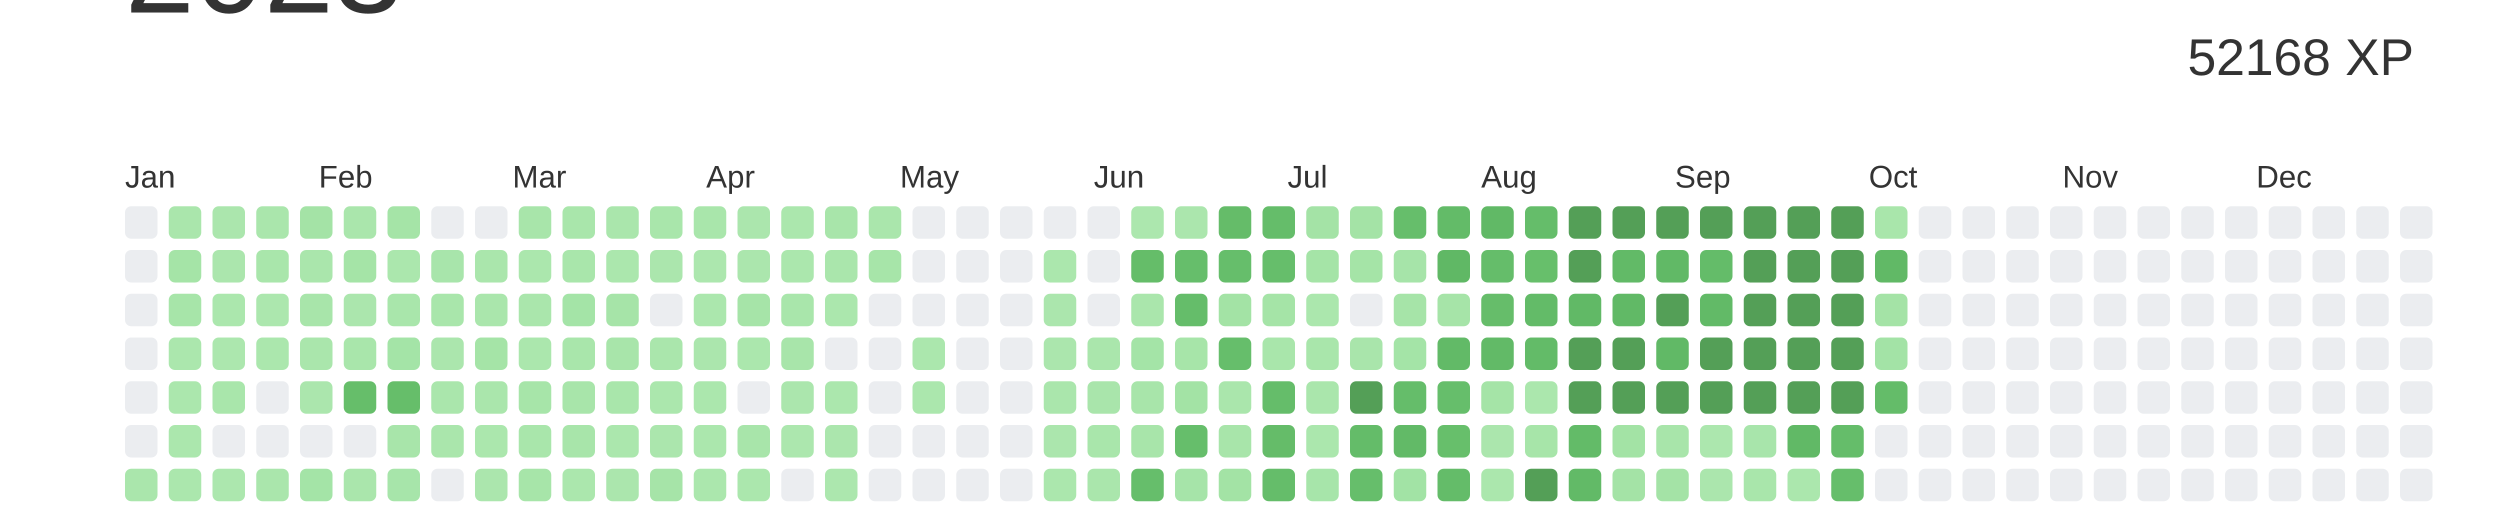
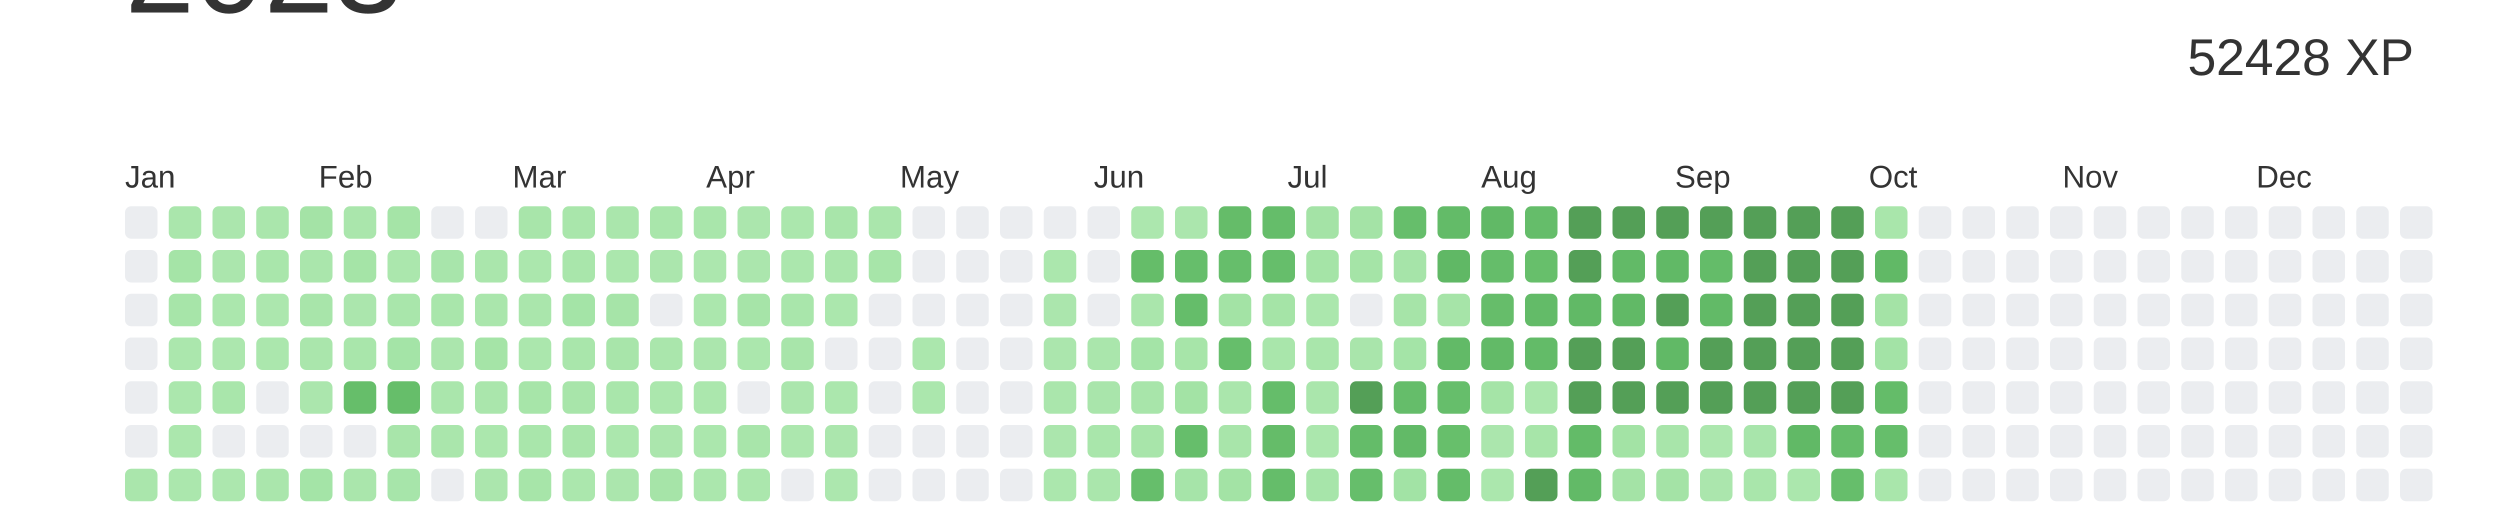
<svg xmlns="http://www.w3.org/2000/svg" baseProfile="full" height="42mm" version="1.1" viewBox="0,0,200,42" width="200mm">
  <defs />
  <rect fill="#ffffff" height="42" width="200" x="0" y="0" />
  <text alignment-baseline="hanging" fill="#333333" style="font-size:10.0px; font-family:Arial;" x="10" y="1">2023</text>
-   <text alignment-baseline="hanging" fill="#333333" style="font-size:4.125px; font-family:Arial;" x="175" y="6">52168 XP</text>
+   <text alignment-baseline="hanging" fill="#333333" style="font-size:4.125px; font-family:Arial;" x="175" y="6">52428 XP</text>
  <text fill="#333333" style="font-size:2.5px; font-family:Arial" x="10.0" y="15">Jan</text>
  <text fill="#333333" style="font-size:2.5px; font-family:Arial" x="25.5" y="15">Feb</text>
  <text fill="#333333" style="font-size:2.5px; font-family:Arial" x="41.0" y="15">Mar</text>
  <text fill="#333333" style="font-size:2.5px; font-family:Arial" x="56.5" y="15">Apr</text>
  <text fill="#333333" style="font-size:2.5px; font-family:Arial" x="72.0" y="15">May</text>
  <text fill="#333333" style="font-size:2.5px; font-family:Arial" x="87.5" y="15">Jun</text>
  <text fill="#333333" style="font-size:2.5px; font-family:Arial" x="103.0" y="15">Jul</text>
  <text fill="#333333" style="font-size:2.5px; font-family:Arial" x="118.5" y="15">Aug</text>
  <text fill="#333333" style="font-size:2.5px; font-family:Arial" x="134.0" y="15">Sep</text>
  <text fill="#333333" style="font-size:2.5px; font-family:Arial" x="149.5" y="15">Oct</text>
  <text fill="#333333" style="font-size:2.5px; font-family:Arial" x="165.0" y="15">Nov</text>
  <text fill="#333333" style="font-size:2.5px; font-family:Arial" x="180.5" y="15">Dec</text>
  <rect fill="#EBEDF0" height="2.6" rx="0.5" ry="0.5" width="2.6" x="10.0" y="16.5" />
  <rect fill="#EBEDF0" height="2.6" rx="0.5" ry="0.5" width="2.6" x="10.0" y="20.0" />
  <rect fill="#EBEDF0" height="2.6" rx="0.5" ry="0.5" width="2.6" x="10.0" y="23.5" />
  <rect fill="#EBEDF0" height="2.6" rx="0.5" ry="0.5" width="2.6" x="10.0" y="27.0" />
  <rect fill="#EBEDF0" height="2.6" rx="0.5" ry="0.5" width="2.6" x="10.0" y="30.5" />
  <rect fill="#EBEDF0" height="2.6" rx="0.5" ry="0.5" width="2.6" x="10.0" y="34.0" />
  <rect fill="#aae6ac" height="2.6" rx="0.5" ry="0.5" width="2.6" x="10.0" y="37.5" />
  <rect fill="#aae6ac" height="2.6" rx="0.5" ry="0.5" width="2.6" x="13.5" y="16.5" />
  <rect fill="#a5e4a7" height="2.6" rx="0.5" ry="0.5" width="2.6" x="13.5" y="20.0" />
  <rect fill="#a7e5a9" height="2.6" rx="0.5" ry="0.5" width="2.6" x="13.5" y="23.5" />
  <rect fill="#abe7ad" height="2.6" rx="0.5" ry="0.5" width="2.6" x="13.5" y="27.0" />
  <rect fill="#abe7ad" height="2.6" rx="0.5" ry="0.5" width="2.6" x="13.5" y="30.5" />
  <rect fill="#abe7ad" height="2.6" rx="0.5" ry="0.5" width="2.6" x="13.5" y="34.0" />
  <rect fill="#abe7ad" height="2.6" rx="0.5" ry="0.5" width="2.6" x="13.5" y="37.5" />
  <rect fill="#abe6ad" height="2.6" rx="0.5" ry="0.5" width="2.6" x="17.0" y="16.5" />
  <rect fill="#abe6ad" height="2.6" rx="0.5" ry="0.5" width="2.6" x="17.0" y="20.0" />
  <rect fill="#abe7ad" height="2.6" rx="0.5" ry="0.5" width="2.6" x="17.0" y="23.5" />
  <rect fill="#ace7ae" height="2.6" rx="0.5" ry="0.5" width="2.6" x="17.0" y="27.0" />
  <rect fill="#a9e6ab" height="2.6" rx="0.5" ry="0.5" width="2.6" x="17.0" y="30.5" />
  <rect fill="#EBEDF0" height="2.6" rx="0.5" ry="0.5" width="2.6" x="17.0" y="34.0" />
  <rect fill="#ace7ae" height="2.6" rx="0.5" ry="0.5" width="2.6" x="17.0" y="37.5" />
  <rect fill="#aae6ac" height="2.6" rx="0.5" ry="0.5" width="2.6" x="20.5" y="16.5" />
  <rect fill="#a9e6ab" height="2.6" rx="0.5" ry="0.5" width="2.6" x="20.5" y="20.0" />
  <rect fill="#ace7ae" height="2.6" rx="0.5" ry="0.5" width="2.6" x="20.5" y="23.5" />
  <rect fill="#abe7ad" height="2.6" rx="0.5" ry="0.5" width="2.6" x="20.5" y="27.0" />
  <rect fill="#EBEDF0" height="2.6" rx="0.5" ry="0.5" width="2.6" x="20.5" y="30.5" />
  <rect fill="#EBEDF0" height="2.6" rx="0.5" ry="0.5" width="2.6" x="20.5" y="34.0" />
  <rect fill="#aae6ac" height="2.6" rx="0.5" ry="0.5" width="2.6" x="20.5" y="37.5" />
  <rect fill="#a4e3a6" height="2.6" rx="0.5" ry="0.5" width="2.6" x="24.0" y="16.5" />
  <rect fill="#aae6ac" height="2.6" rx="0.5" ry="0.5" width="2.6" x="24.0" y="20.0" />
  <rect fill="#a8e5aa" height="2.6" rx="0.5" ry="0.5" width="2.6" x="24.0" y="23.5" />
  <rect fill="#aae6ac" height="2.6" rx="0.5" ry="0.5" width="2.6" x="24.0" y="27.0" />
  <rect fill="#abe6ad" height="2.6" rx="0.5" ry="0.5" width="2.6" x="24.0" y="30.5" />
  <rect fill="#EBEDF0" height="2.6" rx="0.5" ry="0.5" width="2.6" x="24.0" y="34.0" />
  <rect fill="#a4e4a7" height="2.6" rx="0.5" ry="0.5" width="2.6" x="24.0" y="37.5" />
  <rect fill="#aae6ac" height="2.6" rx="0.5" ry="0.5" width="2.6" x="27.5" y="16.5" />
  <rect fill="#a5e4a7" height="2.6" rx="0.5" ry="0.5" width="2.6" x="27.5" y="20.0" />
  <rect fill="#abe6ad" height="2.6" rx="0.5" ry="0.5" width="2.6" x="27.5" y="23.5" />
  <rect fill="#a9e6ab" height="2.6" rx="0.5" ry="0.5" width="2.6" x="27.5" y="27.0" />
  <rect fill="#66be6a" height="2.6" rx="0.5" ry="0.5" width="2.6" x="27.5" y="30.5" />
  <rect fill="#EBEDF0" height="2.6" rx="0.5" ry="0.5" width="2.6" x="27.5" y="34.0" />
  <rect fill="#aae6ac" height="2.6" rx="0.5" ry="0.5" width="2.6" x="27.5" y="37.5" />
  <rect fill="#a5e4a7" height="2.6" rx="0.5" ry="0.5" width="2.6" x="31.0" y="16.5" />
  <rect fill="#abe7ad" height="2.6" rx="0.5" ry="0.5" width="2.6" x="31.0" y="20.0" />
  <rect fill="#a9e6ab" height="2.6" rx="0.5" ry="0.5" width="2.6" x="31.0" y="23.5" />
  <rect fill="#a4e4a7" height="2.6" rx="0.5" ry="0.5" width="2.6" x="31.0" y="27.0" />
  <rect fill="#66be6a" height="2.6" rx="0.5" ry="0.5" width="2.6" x="31.0" y="30.5" />
  <rect fill="#a8e5aa" height="2.6" rx="0.5" ry="0.5" width="2.6" x="31.0" y="34.0" />
  <rect fill="#a7e5aa" height="2.6" rx="0.5" ry="0.5" width="2.6" x="31.0" y="37.5" />
  <rect fill="#EBEDF0" height="2.6" rx="0.5" ry="0.5" width="2.6" x="34.5" y="16.5" />
  <rect fill="#a8e5ab" height="2.6" rx="0.5" ry="0.5" width="2.6" x="34.5" y="20.0" />
  <rect fill="#a9e6ab" height="2.6" rx="0.5" ry="0.5" width="2.6" x="34.5" y="23.5" />
  <rect fill="#abe6ad" height="2.6" rx="0.5" ry="0.5" width="2.6" x="34.5" y="27.0" />
  <rect fill="#aae6ac" height="2.6" rx="0.5" ry="0.5" width="2.6" x="34.5" y="30.5" />
  <rect fill="#aae6ac" height="2.6" rx="0.5" ry="0.5" width="2.6" x="34.5" y="34.0" />
  <rect fill="#EBEDF0" height="2.6" rx="0.5" ry="0.5" width="2.6" x="34.5" y="37.5" />
  <rect fill="#EBEDF0" height="2.6" rx="0.5" ry="0.5" width="2.6" x="38.0" y="16.5" />
  <rect fill="#aae6ac" height="2.6" rx="0.5" ry="0.5" width="2.6" x="38.0" y="20.0" />
  <rect fill="#aae6ac" height="2.6" rx="0.5" ry="0.5" width="2.6" x="38.0" y="23.5" />
  <rect fill="#a5e4a7" height="2.6" rx="0.5" ry="0.5" width="2.6" x="38.0" y="27.0" />
  <rect fill="#aae6ac" height="2.6" rx="0.5" ry="0.5" width="2.6" x="38.0" y="30.5" />
  <rect fill="#abe7ad" height="2.6" rx="0.5" ry="0.5" width="2.6" x="38.0" y="34.0" />
  <rect fill="#abe6ad" height="2.6" rx="0.5" ry="0.5" width="2.6" x="38.0" y="37.5" />
  <rect fill="#a8e5aa" height="2.6" rx="0.5" ry="0.5" width="2.6" x="41.5" y="16.5" />
  <rect fill="#abe7ad" height="2.6" rx="0.5" ry="0.5" width="2.6" x="41.5" y="20.0" />
  <rect fill="#aae6ac" height="2.6" rx="0.5" ry="0.5" width="2.6" x="41.5" y="23.5" />
  <rect fill="#abe7ad" height="2.6" rx="0.5" ry="0.5" width="2.6" x="41.5" y="27.0" />
  <rect fill="#a7e5a9" height="2.6" rx="0.5" ry="0.5" width="2.6" x="41.5" y="30.5" />
  <rect fill="#a9e6ab" height="2.6" rx="0.5" ry="0.5" width="2.6" x="41.5" y="34.0" />
  <rect fill="#a7e5a9" height="2.6" rx="0.5" ry="0.5" width="2.6" x="41.5" y="37.5" />
  <rect fill="#a9e6ab" height="2.6" rx="0.5" ry="0.5" width="2.6" x="45.0" y="16.5" />
  <rect fill="#a9e6ab" height="2.6" rx="0.5" ry="0.5" width="2.6" x="45.0" y="20.0" />
  <rect fill="#a4e4a7" height="2.6" rx="0.5" ry="0.5" width="2.6" x="45.0" y="23.5" />
  <rect fill="#a9e6ab" height="2.6" rx="0.5" ry="0.5" width="2.6" x="45.0" y="27.0" />
  <rect fill="#a8e5aa" height="2.6" rx="0.5" ry="0.5" width="2.6" x="45.0" y="30.5" />
  <rect fill="#a8e5aa" height="2.6" rx="0.5" ry="0.5" width="2.6" x="45.0" y="34.0" />
  <rect fill="#abe7ad" height="2.6" rx="0.5" ry="0.5" width="2.6" x="45.0" y="37.5" />
  <rect fill="#aae6ac" height="2.6" rx="0.5" ry="0.5" width="2.6" x="48.5" y="16.5" />
  <rect fill="#abe7ad" height="2.6" rx="0.5" ry="0.5" width="2.6" x="48.5" y="20.0" />
  <rect fill="#a6e4a8" height="2.6" rx="0.5" ry="0.5" width="2.6" x="48.5" y="23.5" />
  <rect fill="#a8e5aa" height="2.6" rx="0.5" ry="0.5" width="2.6" x="48.5" y="27.0" />
  <rect fill="#a9e6ab" height="2.6" rx="0.5" ry="0.5" width="2.6" x="48.5" y="30.5" />
  <rect fill="#abe7ad" height="2.6" rx="0.5" ry="0.5" width="2.6" x="48.5" y="34.0" />
  <rect fill="#abe6ad" height="2.6" rx="0.5" ry="0.5" width="2.6" x="48.5" y="37.5" />
  <rect fill="#a9e6ab" height="2.6" rx="0.5" ry="0.5" width="2.6" x="52.0" y="16.5" />
  <rect fill="#abe6ad" height="2.6" rx="0.5" ry="0.5" width="2.6" x="52.0" y="20.0" />
  <rect fill="#EBEDF0" height="2.6" rx="0.5" ry="0.5" width="2.6" x="52.0" y="23.5" />
  <rect fill="#aae6ac" height="2.6" rx="0.5" ry="0.5" width="2.6" x="52.0" y="27.0" />
  <rect fill="#abe7ad" height="2.6" rx="0.5" ry="0.5" width="2.6" x="52.0" y="30.5" />
  <rect fill="#abe6ad" height="2.6" rx="0.5" ry="0.5" width="2.6" x="52.0" y="34.0" />
  <rect fill="#a6e4a8" height="2.6" rx="0.5" ry="0.5" width="2.6" x="52.0" y="37.5" />
  <rect fill="#a9e6ab" height="2.6" rx="0.5" ry="0.5" width="2.6" x="55.5" y="16.5" />
  <rect fill="#ace7ae" height="2.6" rx="0.5" ry="0.5" width="2.6" x="55.5" y="20.0" />
  <rect fill="#abe7ad" height="2.6" rx="0.5" ry="0.5" width="2.6" x="55.5" y="23.5" />
  <rect fill="#abe6ad" height="2.6" rx="0.5" ry="0.5" width="2.6" x="55.5" y="27.0" />
  <rect fill="#abe7ad" height="2.6" rx="0.5" ry="0.5" width="2.6" x="55.5" y="30.5" />
  <rect fill="#abe7ad" height="2.6" rx="0.5" ry="0.5" width="2.6" x="55.5" y="34.0" />
  <rect fill="#abe7ad" height="2.6" rx="0.5" ry="0.5" width="2.6" x="55.5" y="37.5" />
  <rect fill="#abe6ad" height="2.6" rx="0.5" ry="0.5" width="2.6" x="59.0" y="16.5" />
  <rect fill="#abe6ad" height="2.6" rx="0.5" ry="0.5" width="2.6" x="59.0" y="20.0" />
  <rect fill="#a6e4a8" height="2.6" rx="0.5" ry="0.5" width="2.6" x="59.0" y="23.5" />
  <rect fill="#abe7ad" height="2.6" rx="0.5" ry="0.5" width="2.6" x="59.0" y="27.0" />
  <rect fill="#EBEDF0" height="2.6" rx="0.5" ry="0.5" width="2.6" x="59.0" y="30.5" />
  <rect fill="#a8e5aa" height="2.6" rx="0.5" ry="0.5" width="2.6" x="59.0" y="34.0" />
  <rect fill="#abe7ad" height="2.6" rx="0.5" ry="0.5" width="2.6" x="59.0" y="37.5" />
  <rect fill="#abe7ad" height="2.6" rx="0.5" ry="0.5" width="2.6" x="62.5" y="16.5" />
  <rect fill="#abe7ad" height="2.6" rx="0.5" ry="0.5" width="2.6" x="62.5" y="20.0" />
  <rect fill="#a9e6ab" height="2.6" rx="0.5" ry="0.5" width="2.6" x="62.5" y="23.5" />
  <rect fill="#a8e5aa" height="2.6" rx="0.5" ry="0.5" width="2.6" x="62.5" y="27.0" />
  <rect fill="#abe6ad" height="2.6" rx="0.5" ry="0.5" width="2.6" x="62.5" y="30.5" />
  <rect fill="#ace7ae" height="2.6" rx="0.5" ry="0.5" width="2.6" x="62.5" y="34.0" />
  <rect fill="#EBEDF0" height="2.6" rx="0.5" ry="0.5" width="2.6" x="62.5" y="37.5" />
  <rect fill="#a8e5aa" height="2.6" rx="0.5" ry="0.5" width="2.6" x="66.0" y="16.5" />
  <rect fill="#aae6ac" height="2.6" rx="0.5" ry="0.5" width="2.6" x="66.0" y="20.0" />
  <rect fill="#abe7ad" height="2.6" rx="0.5" ry="0.5" width="2.6" x="66.0" y="23.5" />
  <rect fill="#EBEDF0" height="2.6" rx="0.5" ry="0.5" width="2.6" x="66.0" y="27.0" />
  <rect fill="#abe7ad" height="2.6" rx="0.5" ry="0.5" width="2.6" x="66.0" y="30.5" />
  <rect fill="#abe6ad" height="2.6" rx="0.5" ry="0.5" width="2.6" x="66.0" y="34.0" />
  <rect fill="#ace7ae" height="2.6" rx="0.5" ry="0.5" width="2.6" x="66.0" y="37.5" />
  <rect fill="#aae6ac" height="2.6" rx="0.5" ry="0.5" width="2.6" x="69.5" y="16.5" />
  <rect fill="#a7e5a9" height="2.6" rx="0.5" ry="0.5" width="2.6" x="69.5" y="20.0" />
  <rect fill="#EBEDF0" height="2.6" rx="0.5" ry="0.5" width="2.6" x="69.5" y="23.5" />
  <rect fill="#EBEDF0" height="2.6" rx="0.5" ry="0.5" width="2.6" x="69.5" y="27.0" />
  <rect fill="#EBEDF0" height="2.6" rx="0.5" ry="0.5" width="2.6" x="69.5" y="30.5" />
  <rect fill="#EBEDF0" height="2.6" rx="0.5" ry="0.5" width="2.6" x="69.5" y="34.0" />
  <rect fill="#EBEDF0" height="2.6" rx="0.5" ry="0.5" width="2.6" x="69.5" y="37.5" />
  <rect fill="#EBEDF0" height="2.6" rx="0.5" ry="0.5" width="2.6" x="73.0" y="16.5" />
  <rect fill="#EBEDF0" height="2.6" rx="0.5" ry="0.5" width="2.6" x="73.0" y="20.0" />
  <rect fill="#EBEDF0" height="2.6" rx="0.5" ry="0.5" width="2.6" x="73.0" y="23.5" />
  <rect fill="#abe7ad" height="2.6" rx="0.5" ry="0.5" width="2.6" x="73.0" y="27.0" />
  <rect fill="#abe7ad" height="2.6" rx="0.5" ry="0.5" width="2.6" x="73.0" y="30.5" />
  <rect fill="#EBEDF0" height="2.6" rx="0.5" ry="0.5" width="2.6" x="73.0" y="34.0" />
  <rect fill="#EBEDF0" height="2.6" rx="0.5" ry="0.5" width="2.6" x="73.0" y="37.5" />
  <rect fill="#EBEDF0" height="2.6" rx="0.5" ry="0.5" width="2.6" x="76.5" y="16.5" />
  <rect fill="#EBEDF0" height="2.6" rx="0.5" ry="0.5" width="2.6" x="76.5" y="20.0" />
  <rect fill="#EBEDF0" height="2.6" rx="0.5" ry="0.5" width="2.6" x="76.5" y="23.5" />
  <rect fill="#EBEDF0" height="2.6" rx="0.5" ry="0.5" width="2.6" x="76.5" y="27.0" />
  <rect fill="#EBEDF0" height="2.6" rx="0.5" ry="0.5" width="2.6" x="76.5" y="30.5" />
  <rect fill="#EBEDF0" height="2.6" rx="0.5" ry="0.5" width="2.6" x="76.5" y="34.0" />
  <rect fill="#EBEDF0" height="2.6" rx="0.5" ry="0.5" width="2.6" x="76.5" y="37.5" />
  <rect fill="#EBEDF0" height="2.6" rx="0.5" ry="0.5" width="2.6" x="80.0" y="16.5" />
  <rect fill="#EBEDF0" height="2.6" rx="0.5" ry="0.5" width="2.6" x="80.0" y="20.0" />
  <rect fill="#EBEDF0" height="2.6" rx="0.5" ry="0.5" width="2.6" x="80.0" y="23.5" />
  <rect fill="#EBEDF0" height="2.6" rx="0.5" ry="0.5" width="2.6" x="80.0" y="27.0" />
  <rect fill="#EBEDF0" height="2.6" rx="0.5" ry="0.5" width="2.6" x="80.0" y="30.5" />
  <rect fill="#EBEDF0" height="2.6" rx="0.5" ry="0.5" width="2.6" x="80.0" y="34.0" />
  <rect fill="#EBEDF0" height="2.6" rx="0.5" ry="0.5" width="2.6" x="80.0" y="37.5" />
  <rect fill="#EBEDF0" height="2.6" rx="0.5" ry="0.5" width="2.6" x="83.5" y="16.5" />
  <rect fill="#abe7ad" height="2.6" rx="0.5" ry="0.5" width="2.6" x="83.5" y="20.0" />
  <rect fill="#abe6ad" height="2.6" rx="0.5" ry="0.5" width="2.6" x="83.5" y="23.5" />
  <rect fill="#abe6ad" height="2.6" rx="0.5" ry="0.5" width="2.6" x="83.5" y="27.0" />
  <rect fill="#aae6ac" height="2.6" rx="0.5" ry="0.5" width="2.6" x="83.5" y="30.5" />
  <rect fill="#abe6ad" height="2.6" rx="0.5" ry="0.5" width="2.6" x="83.5" y="34.0" />
  <rect fill="#abe7ad" height="2.6" rx="0.5" ry="0.5" width="2.6" x="83.5" y="37.5" />
  <rect fill="#EBEDF0" height="2.6" rx="0.5" ry="0.5" width="2.6" x="87.0" y="16.5" />
  <rect fill="#EBEDF0" height="2.6" rx="0.5" ry="0.5" width="2.6" x="87.0" y="20.0" />
  <rect fill="#EBEDF0" height="2.6" rx="0.5" ry="0.5" width="2.6" x="87.0" y="23.5" />
  <rect fill="#aae6ac" height="2.6" rx="0.5" ry="0.5" width="2.6" x="87.0" y="27.0" />
  <rect fill="#a9e5ab" height="2.6" rx="0.5" ry="0.5" width="2.6" x="87.0" y="30.5" />
  <rect fill="#a9e6ab" height="2.6" rx="0.5" ry="0.5" width="2.6" x="87.0" y="34.0" />
  <rect fill="#aae6ac" height="2.6" rx="0.5" ry="0.5" width="2.6" x="87.0" y="37.5" />
  <rect fill="#ace7ae" height="2.6" rx="0.5" ry="0.5" width="2.6" x="90.5" y="16.5" />
  <rect fill="#65bd69" height="2.6" rx="0.5" ry="0.5" width="2.6" x="90.5" y="20.0" />
  <rect fill="#aae6ac" height="2.6" rx="0.5" ry="0.5" width="2.6" x="90.5" y="23.5" />
  <rect fill="#a4e4a7" height="2.6" rx="0.5" ry="0.5" width="2.6" x="90.5" y="27.0" />
  <rect fill="#a8e5aa" height="2.6" rx="0.5" ry="0.5" width="2.6" x="90.5" y="30.5" />
  <rect fill="#a8e5aa" height="2.6" rx="0.5" ry="0.5" width="2.6" x="90.5" y="34.0" />
  <rect fill="#66be6b" height="2.6" rx="0.5" ry="0.5" width="2.6" x="90.5" y="37.5" />
  <rect fill="#abe6ad" height="2.6" rx="0.5" ry="0.5" width="2.6" x="94.0" y="16.5" />
  <rect fill="#66be6b" height="2.6" rx="0.5" ry="0.5" width="2.6" x="94.0" y="20.0" />
  <rect fill="#65bd6a" height="2.6" rx="0.5" ry="0.5" width="2.6" x="94.0" y="23.5" />
  <rect fill="#a7e5a9" height="2.6" rx="0.5" ry="0.5" width="2.6" x="94.0" y="27.0" />
  <rect fill="#a3e3a5" height="2.6" rx="0.5" ry="0.5" width="2.6" x="94.0" y="30.5" />
  <rect fill="#66be6b" height="2.6" rx="0.5" ry="0.5" width="2.6" x="94.0" y="34.0" />
  <rect fill="#a6e4a9" height="2.6" rx="0.5" ry="0.5" width="2.6" x="94.0" y="37.5" />
  <rect fill="#65bc69" height="2.6" rx="0.5" ry="0.5" width="2.6" x="97.5" y="16.5" />
  <rect fill="#66be6b" height="2.6" rx="0.5" ry="0.5" width="2.6" x="97.5" y="20.0" />
  <rect fill="#a3e3a5" height="2.6" rx="0.5" ry="0.5" width="2.6" x="97.5" y="23.5" />
  <rect fill="#66be6b" height="2.6" rx="0.5" ry="0.5" width="2.6" x="97.5" y="27.0" />
  <rect fill="#aae6ac" height="2.6" rx="0.5" ry="0.5" width="2.6" x="97.5" y="30.5" />
  <rect fill="#a8e5aa" height="2.6" rx="0.5" ry="0.5" width="2.6" x="97.5" y="34.0" />
  <rect fill="#a3e3a5" height="2.6" rx="0.5" ry="0.5" width="2.6" x="97.5" y="37.5" />
  <rect fill="#65bd6a" height="2.6" rx="0.5" ry="0.5" width="2.6" x="101.0" y="16.5" />
  <rect fill="#66be6b" height="2.6" rx="0.5" ry="0.5" width="2.6" x="101.0" y="20.0" />
  <rect fill="#a5e4a7" height="2.6" rx="0.5" ry="0.5" width="2.6" x="101.0" y="23.5" />
  <rect fill="#a9e6ab" height="2.6" rx="0.5" ry="0.5" width="2.6" x="101.0" y="27.0" />
  <rect fill="#65bd6a" height="2.6" rx="0.5" ry="0.5" width="2.6" x="101.0" y="30.5" />
  <rect fill="#65bc69" height="2.6" rx="0.5" ry="0.5" width="2.6" x="101.0" y="34.0" />
  <rect fill="#65bd6a" height="2.6" rx="0.5" ry="0.5" width="2.6" x="101.0" y="37.5" />
  <rect fill="#a4e3a6" height="2.6" rx="0.5" ry="0.5" width="2.6" x="104.5" y="16.5" />
  <rect fill="#a5e4a7" height="2.6" rx="0.5" ry="0.5" width="2.6" x="104.5" y="20.0" />
  <rect fill="#abe7ad" height="2.6" rx="0.5" ry="0.5" width="2.6" x="104.5" y="23.5" />
  <rect fill="#a9e6ab" height="2.6" rx="0.5" ry="0.5" width="2.6" x="104.5" y="27.0" />
  <rect fill="#aae6ac" height="2.6" rx="0.5" ry="0.5" width="2.6" x="104.5" y="30.5" />
  <rect fill="#abe7ad" height="2.6" rx="0.5" ry="0.5" width="2.6" x="104.5" y="34.0" />
  <rect fill="#a7e5aa" height="2.6" rx="0.5" ry="0.5" width="2.6" x="104.5" y="37.5" />
  <rect fill="#a4e3a6" height="2.6" rx="0.5" ry="0.5" width="2.6" x="108.0" y="16.5" />
  <rect fill="#a5e4a7" height="2.6" rx="0.5" ry="0.5" width="2.6" x="108.0" y="20.0" />
  <rect fill="#EBEDF0" height="2.6" rx="0.5" ry="0.5" width="2.6" x="108.0" y="23.5" />
  <rect fill="#a9e5ab" height="2.6" rx="0.5" ry="0.5" width="2.6" x="108.0" y="27.0" />
  <rect fill="#549F57" height="2.6" rx="0.5" ry="0.5" width="2.6" x="108.0" y="30.5" />
  <rect fill="#64bc69" height="2.6" rx="0.5" ry="0.5" width="2.6" x="108.0" y="34.0" />
  <rect fill="#66be6b" height="2.6" rx="0.5" ry="0.5" width="2.6" x="108.0" y="37.5" />
  <rect fill="#66be6b" height="2.6" rx="0.5" ry="0.5" width="2.6" x="111.5" y="16.5" />
  <rect fill="#a6e4a9" height="2.6" rx="0.5" ry="0.5" width="2.6" x="111.5" y="20.0" />
  <rect fill="#a6e4a8" height="2.6" rx="0.5" ry="0.5" width="2.6" x="111.5" y="23.5" />
  <rect fill="#a4e4a7" height="2.6" rx="0.5" ry="0.5" width="2.6" x="111.5" y="27.0" />
  <rect fill="#65bd6a" height="2.6" rx="0.5" ry="0.5" width="2.6" x="111.5" y="30.5" />
  <rect fill="#62ba67" height="2.6" rx="0.5" ry="0.5" width="2.6" x="111.5" y="34.0" />
  <rect fill="#a2e3a5" height="2.6" rx="0.5" ry="0.5" width="2.6" x="111.5" y="37.5" />
  <rect fill="#63bb68" height="2.6" rx="0.5" ry="0.5" width="2.6" x="115.0" y="16.5" />
  <rect fill="#60b865" height="2.6" rx="0.5" ry="0.5" width="2.6" x="115.0" y="20.0" />
  <rect fill="#a6e4a8" height="2.6" rx="0.5" ry="0.5" width="2.6" x="115.0" y="23.5" />
  <rect fill="#62ba67" height="2.6" rx="0.5" ry="0.5" width="2.6" x="115.0" y="27.0" />
  <rect fill="#66be6b" height="2.6" rx="0.5" ry="0.5" width="2.6" x="115.0" y="30.5" />
  <rect fill="#67bf6b" height="2.6" rx="0.5" ry="0.5" width="2.6" x="115.0" y="34.0" />
  <rect fill="#64bc69" height="2.6" rx="0.5" ry="0.5" width="2.6" x="115.0" y="37.5" />
  <rect fill="#61b966" height="2.6" rx="0.5" ry="0.5" width="2.6" x="118.5" y="16.5" />
  <rect fill="#65bd6a" height="2.6" rx="0.5" ry="0.5" width="2.6" x="118.5" y="20.0" />
  <rect fill="#66bd6a" height="2.6" rx="0.5" ry="0.5" width="2.6" x="118.5" y="23.5" />
  <rect fill="#62ba67" height="2.6" rx="0.5" ry="0.5" width="2.6" x="118.5" y="27.0" />
  <rect fill="#a5e4a7" height="2.6" rx="0.5" ry="0.5" width="2.6" x="118.5" y="30.5" />
  <rect fill="#abe6ad" height="2.6" rx="0.5" ry="0.5" width="2.6" x="118.5" y="34.0" />
  <rect fill="#abe7ad" height="2.6" rx="0.5" ry="0.5" width="2.6" x="118.5" y="37.5" />
  <rect fill="#65bd6a" height="2.6" rx="0.5" ry="0.5" width="2.6" x="122.0" y="16.5" />
  <rect fill="#67bf6b" height="2.6" rx="0.5" ry="0.5" width="2.6" x="122.0" y="20.0" />
  <rect fill="#63bb68" height="2.6" rx="0.5" ry="0.5" width="2.6" x="122.0" y="23.5" />
  <rect fill="#63bb68" height="2.6" rx="0.5" ry="0.5" width="2.6" x="122.0" y="27.0" />
  <rect fill="#abe7ad" height="2.6" rx="0.5" ry="0.5" width="2.6" x="122.0" y="30.5" />
  <rect fill="#a7e5a9" height="2.6" rx="0.5" ry="0.5" width="2.6" x="122.0" y="34.0" />
  <rect fill="#549F57" height="2.6" rx="0.5" ry="0.5" width="2.6" x="122.0" y="37.5" />
  <rect fill="#549F57" height="2.6" rx="0.5" ry="0.5" width="2.6" x="125.5" y="16.5" />
  <rect fill="#549F57" height="2.6" rx="0.5" ry="0.5" width="2.6" x="125.5" y="20.0" />
  <rect fill="#61b966" height="2.6" rx="0.5" ry="0.5" width="2.6" x="125.5" y="23.5" />
  <rect fill="#549F57" height="2.6" rx="0.5" ry="0.5" width="2.6" x="125.5" y="27.0" />
  <rect fill="#549F57" height="2.6" rx="0.5" ry="0.5" width="2.6" x="125.5" y="30.5" />
  <rect fill="#63bb68" height="2.6" rx="0.5" ry="0.5" width="2.6" x="125.5" y="34.0" />
  <rect fill="#62ba67" height="2.6" rx="0.5" ry="0.5" width="2.6" x="125.5" y="37.5" />
  <rect fill="#549F57" height="2.6" rx="0.5" ry="0.5" width="2.6" x="129.0" y="16.5" />
  <rect fill="#62ba67" height="2.6" rx="0.5" ry="0.5" width="2.6" x="129.0" y="20.0" />
  <rect fill="#61b966" height="2.6" rx="0.5" ry="0.5" width="2.6" x="129.0" y="23.5" />
  <rect fill="#549F57" height="2.6" rx="0.5" ry="0.5" width="2.6" x="129.0" y="27.0" />
  <rect fill="#549F57" height="2.6" rx="0.5" ry="0.5" width="2.6" x="129.0" y="30.5" />
  <rect fill="#a3e3a5" height="2.6" rx="0.5" ry="0.5" width="2.6" x="129.0" y="34.0" />
  <rect fill="#a4e3a6" height="2.6" rx="0.5" ry="0.5" width="2.6" x="129.0" y="37.5" />
  <rect fill="#549F57" height="2.6" rx="0.5" ry="0.5" width="2.6" x="132.5" y="16.5" />
  <rect fill="#61b966" height="2.6" rx="0.5" ry="0.5" width="2.6" x="132.5" y="20.0" />
  <rect fill="#549F57" height="2.6" rx="0.5" ry="0.5" width="2.6" x="132.5" y="23.5" />
  <rect fill="#61b966" height="2.6" rx="0.5" ry="0.5" width="2.6" x="132.5" y="27.0" />
  <rect fill="#549F57" height="2.6" rx="0.5" ry="0.5" width="2.6" x="132.5" y="30.5" />
  <rect fill="#a8e5aa" height="2.6" rx="0.5" ry="0.5" width="2.6" x="132.5" y="34.0" />
  <rect fill="#a4e3a6" height="2.6" rx="0.5" ry="0.5" width="2.6" x="132.5" y="37.5" />
  <rect fill="#549F57" height="2.6" rx="0.5" ry="0.5" width="2.6" x="136.0" y="16.5" />
  <rect fill="#64bc69" height="2.6" rx="0.5" ry="0.5" width="2.6" x="136.0" y="20.0" />
  <rect fill="#62ba67" height="2.6" rx="0.5" ry="0.5" width="2.6" x="136.0" y="23.5" />
  <rect fill="#549F57" height="2.6" rx="0.5" ry="0.5" width="2.6" x="136.0" y="27.0" />
  <rect fill="#549F57" height="2.6" rx="0.5" ry="0.5" width="2.6" x="136.0" y="30.5" />
  <rect fill="#ace7ae" height="2.6" rx="0.5" ry="0.5" width="2.6" x="136.0" y="34.0" />
  <rect fill="#abe6ad" height="2.6" rx="0.5" ry="0.5" width="2.6" x="136.0" y="37.5" />
  <rect fill="#549F57" height="2.6" rx="0.5" ry="0.5" width="2.6" x="139.5" y="16.5" />
  <rect fill="#549F57" height="2.6" rx="0.5" ry="0.5" width="2.6" x="139.5" y="20.0" />
  <rect fill="#549F57" height="2.6" rx="0.5" ry="0.5" width="2.6" x="139.5" y="23.5" />
  <rect fill="#549F57" height="2.6" rx="0.5" ry="0.5" width="2.6" x="139.5" y="27.0" />
  <rect fill="#549F57" height="2.6" rx="0.5" ry="0.5" width="2.6" x="139.5" y="30.5" />
  <rect fill="#a8e5ab" height="2.6" rx="0.5" ry="0.5" width="2.6" x="139.5" y="34.0" />
  <rect fill="#a9e6ab" height="2.6" rx="0.5" ry="0.5" width="2.6" x="139.5" y="37.5" />
  <rect fill="#549F57" height="2.6" rx="0.5" ry="0.5" width="2.6" x="143.0" y="16.5" />
  <rect fill="#549F57" height="2.6" rx="0.5" ry="0.5" width="2.6" x="143.0" y="20.0" />
  <rect fill="#549F57" height="2.6" rx="0.5" ry="0.5" width="2.6" x="143.0" y="23.5" />
  <rect fill="#549F57" height="2.6" rx="0.5" ry="0.5" width="2.6" x="143.0" y="27.0" />
  <rect fill="#549F57" height="2.6" rx="0.5" ry="0.5" width="2.6" x="143.0" y="30.5" />
  <rect fill="#61b966" height="2.6" rx="0.5" ry="0.5" width="2.6" x="143.0" y="34.0" />
  <rect fill="#abe7ad" height="2.6" rx="0.5" ry="0.5" width="2.6" x="143.0" y="37.5" />
  <rect fill="#549F57" height="2.6" rx="0.5" ry="0.5" width="2.6" x="146.5" y="16.5" />
  <rect fill="#549F57" height="2.6" rx="0.5" ry="0.5" width="2.6" x="146.5" y="20.0" />
  <rect fill="#549F57" height="2.6" rx="0.5" ry="0.5" width="2.6" x="146.5" y="23.5" />
  <rect fill="#549F57" height="2.6" rx="0.5" ry="0.5" width="2.6" x="146.5" y="27.0" />
  <rect fill="#549F57" height="2.6" rx="0.5" ry="0.5" width="2.6" x="146.5" y="30.5" />
  <rect fill="#65bd6a" height="2.6" rx="0.5" ry="0.5" width="2.6" x="146.5" y="34.0" />
  <rect fill="#66be6b" height="2.6" rx="0.5" ry="0.5" width="2.6" x="146.5" y="37.5" />
  <rect fill="#a9e6ab" height="2.6" rx="0.5" ry="0.5" width="2.6" x="150.0" y="16.5" />
  <rect fill="#61b966" height="2.6" rx="0.5" ry="0.5" width="2.6" x="150.0" y="20.0" />
  <rect fill="#a4e3a6" height="2.6" rx="0.5" ry="0.5" width="2.6" x="150.0" y="23.5" />
  <rect fill="#a3e3a6" height="2.6" rx="0.5" ry="0.5" width="2.6" x="150.0" y="27.0" />
  <rect fill="#64bc69" height="2.6" rx="0.5" ry="0.5" width="2.6" x="150.0" y="30.5" />
-   <rect fill="#EBEDF0" height="2.6" rx="0.5" ry="0.5" width="2.6" x="150.0" y="34.0" />
-   <rect fill="#EBEDF0" height="2.6" rx="0.5" ry="0.5" width="2.6" x="150.0" y="37.5" />
+   <rect fill="#66be6b" height="2.6" rx="0.5" ry="0.5" width="2.6" x="150.0" y="34.0" />
+   <rect fill="#a9e6ab" height="2.6" rx="0.5" ry="0.5" width="2.6" x="150.0" y="37.5" />
  <rect fill="#EBEDF0" height="2.6" rx="0.5" ry="0.5" width="2.6" x="153.5" y="16.5" />
  <rect fill="#EBEDF0" height="2.6" rx="0.5" ry="0.5" width="2.6" x="153.5" y="20.0" />
  <rect fill="#EBEDF0" height="2.6" rx="0.5" ry="0.5" width="2.6" x="153.5" y="23.5" />
  <rect fill="#EBEDF0" height="2.6" rx="0.5" ry="0.5" width="2.6" x="153.5" y="27.0" />
  <rect fill="#EBEDF0" height="2.6" rx="0.5" ry="0.5" width="2.6" x="153.5" y="30.5" />
  <rect fill="#EBEDF0" height="2.6" rx="0.5" ry="0.5" width="2.6" x="153.5" y="34.0" />
  <rect fill="#EBEDF0" height="2.6" rx="0.5" ry="0.5" width="2.6" x="153.5" y="37.5" />
  <rect fill="#EBEDF0" height="2.6" rx="0.5" ry="0.5" width="2.6" x="157.0" y="16.5" />
  <rect fill="#EBEDF0" height="2.6" rx="0.5" ry="0.5" width="2.6" x="157.0" y="20.0" />
  <rect fill="#EBEDF0" height="2.6" rx="0.5" ry="0.5" width="2.6" x="157.0" y="23.5" />
  <rect fill="#EBEDF0" height="2.6" rx="0.5" ry="0.5" width="2.6" x="157.0" y="27.0" />
  <rect fill="#EBEDF0" height="2.6" rx="0.5" ry="0.5" width="2.6" x="157.0" y="30.5" />
  <rect fill="#EBEDF0" height="2.6" rx="0.5" ry="0.5" width="2.6" x="157.0" y="34.0" />
  <rect fill="#EBEDF0" height="2.6" rx="0.5" ry="0.5" width="2.6" x="157.0" y="37.5" />
  <rect fill="#EBEDF0" height="2.6" rx="0.5" ry="0.5" width="2.6" x="160.5" y="16.5" />
  <rect fill="#EBEDF0" height="2.6" rx="0.5" ry="0.5" width="2.6" x="160.5" y="20.0" />
  <rect fill="#EBEDF0" height="2.6" rx="0.5" ry="0.5" width="2.6" x="160.5" y="23.5" />
  <rect fill="#EBEDF0" height="2.6" rx="0.5" ry="0.5" width="2.6" x="160.5" y="27.0" />
  <rect fill="#EBEDF0" height="2.6" rx="0.5" ry="0.5" width="2.6" x="160.5" y="30.5" />
  <rect fill="#EBEDF0" height="2.6" rx="0.5" ry="0.5" width="2.6" x="160.5" y="34.0" />
  <rect fill="#EBEDF0" height="2.6" rx="0.5" ry="0.5" width="2.6" x="160.5" y="37.5" />
  <rect fill="#EBEDF0" height="2.6" rx="0.5" ry="0.5" width="2.6" x="164.0" y="16.5" />
  <rect fill="#EBEDF0" height="2.6" rx="0.5" ry="0.5" width="2.6" x="164.0" y="20.0" />
  <rect fill="#EBEDF0" height="2.6" rx="0.5" ry="0.5" width="2.6" x="164.0" y="23.5" />
  <rect fill="#EBEDF0" height="2.6" rx="0.5" ry="0.5" width="2.6" x="164.0" y="27.0" />
  <rect fill="#EBEDF0" height="2.6" rx="0.5" ry="0.5" width="2.6" x="164.0" y="30.5" />
  <rect fill="#EBEDF0" height="2.6" rx="0.5" ry="0.5" width="2.6" x="164.0" y="34.0" />
  <rect fill="#EBEDF0" height="2.6" rx="0.5" ry="0.5" width="2.6" x="164.0" y="37.5" />
  <rect fill="#EBEDF0" height="2.6" rx="0.5" ry="0.5" width="2.6" x="167.5" y="16.5" />
  <rect fill="#EBEDF0" height="2.6" rx="0.5" ry="0.5" width="2.6" x="167.5" y="20.0" />
  <rect fill="#EBEDF0" height="2.6" rx="0.5" ry="0.5" width="2.6" x="167.5" y="23.5" />
  <rect fill="#EBEDF0" height="2.6" rx="0.5" ry="0.5" width="2.6" x="167.5" y="27.0" />
  <rect fill="#EBEDF0" height="2.6" rx="0.5" ry="0.5" width="2.6" x="167.5" y="30.5" />
  <rect fill="#EBEDF0" height="2.6" rx="0.5" ry="0.5" width="2.6" x="167.5" y="34.0" />
  <rect fill="#EBEDF0" height="2.6" rx="0.5" ry="0.5" width="2.6" x="167.5" y="37.5" />
  <rect fill="#EBEDF0" height="2.6" rx="0.5" ry="0.5" width="2.6" x="171.0" y="16.5" />
  <rect fill="#EBEDF0" height="2.6" rx="0.5" ry="0.5" width="2.6" x="171.0" y="20.0" />
  <rect fill="#EBEDF0" height="2.6" rx="0.5" ry="0.5" width="2.6" x="171.0" y="23.5" />
  <rect fill="#EBEDF0" height="2.6" rx="0.5" ry="0.5" width="2.6" x="171.0" y="27.0" />
  <rect fill="#EBEDF0" height="2.6" rx="0.5" ry="0.5" width="2.6" x="171.0" y="30.5" />
  <rect fill="#EBEDF0" height="2.6" rx="0.5" ry="0.5" width="2.6" x="171.0" y="34.0" />
  <rect fill="#EBEDF0" height="2.6" rx="0.5" ry="0.5" width="2.6" x="171.0" y="37.5" />
  <rect fill="#EBEDF0" height="2.6" rx="0.5" ry="0.5" width="2.6" x="174.5" y="16.5" />
  <rect fill="#EBEDF0" height="2.6" rx="0.5" ry="0.5" width="2.6" x="174.5" y="20.0" />
  <rect fill="#EBEDF0" height="2.6" rx="0.5" ry="0.5" width="2.6" x="174.5" y="23.5" />
  <rect fill="#EBEDF0" height="2.6" rx="0.5" ry="0.5" width="2.6" x="174.5" y="27.0" />
  <rect fill="#EBEDF0" height="2.6" rx="0.5" ry="0.5" width="2.6" x="174.5" y="30.5" />
  <rect fill="#EBEDF0" height="2.6" rx="0.5" ry="0.5" width="2.6" x="174.5" y="34.0" />
  <rect fill="#EBEDF0" height="2.6" rx="0.5" ry="0.5" width="2.6" x="174.5" y="37.5" />
  <rect fill="#EBEDF0" height="2.6" rx="0.5" ry="0.5" width="2.6" x="178.0" y="16.5" />
  <rect fill="#EBEDF0" height="2.6" rx="0.5" ry="0.5" width="2.6" x="178.0" y="20.0" />
  <rect fill="#EBEDF0" height="2.6" rx="0.5" ry="0.5" width="2.6" x="178.0" y="23.5" />
  <rect fill="#EBEDF0" height="2.6" rx="0.5" ry="0.5" width="2.6" x="178.0" y="27.0" />
  <rect fill="#EBEDF0" height="2.6" rx="0.5" ry="0.5" width="2.6" x="178.0" y="30.5" />
  <rect fill="#EBEDF0" height="2.6" rx="0.5" ry="0.5" width="2.6" x="178.0" y="34.0" />
  <rect fill="#EBEDF0" height="2.6" rx="0.5" ry="0.5" width="2.6" x="178.0" y="37.5" />
  <rect fill="#EBEDF0" height="2.6" rx="0.5" ry="0.5" width="2.6" x="181.5" y="16.5" />
  <rect fill="#EBEDF0" height="2.6" rx="0.5" ry="0.5" width="2.6" x="181.5" y="20.0" />
  <rect fill="#EBEDF0" height="2.6" rx="0.5" ry="0.5" width="2.6" x="181.5" y="23.5" />
  <rect fill="#EBEDF0" height="2.6" rx="0.5" ry="0.5" width="2.6" x="181.5" y="27.0" />
  <rect fill="#EBEDF0" height="2.6" rx="0.5" ry="0.5" width="2.6" x="181.5" y="30.5" />
  <rect fill="#EBEDF0" height="2.6" rx="0.5" ry="0.5" width="2.6" x="181.5" y="34.0" />
  <rect fill="#EBEDF0" height="2.6" rx="0.5" ry="0.5" width="2.6" x="181.5" y="37.5" />
  <rect fill="#EBEDF0" height="2.6" rx="0.5" ry="0.5" width="2.6" x="185.0" y="16.5" />
  <rect fill="#EBEDF0" height="2.6" rx="0.5" ry="0.5" width="2.6" x="185.0" y="20.0" />
  <rect fill="#EBEDF0" height="2.6" rx="0.5" ry="0.5" width="2.6" x="185.0" y="23.5" />
  <rect fill="#EBEDF0" height="2.6" rx="0.5" ry="0.5" width="2.6" x="185.0" y="27.0" />
  <rect fill="#EBEDF0" height="2.6" rx="0.5" ry="0.5" width="2.6" x="185.0" y="30.5" />
  <rect fill="#EBEDF0" height="2.6" rx="0.5" ry="0.5" width="2.6" x="185.0" y="34.0" />
  <rect fill="#EBEDF0" height="2.6" rx="0.5" ry="0.5" width="2.6" x="185.0" y="37.5" />
  <rect fill="#EBEDF0" height="2.6" rx="0.5" ry="0.5" width="2.6" x="188.5" y="16.5" />
  <rect fill="#EBEDF0" height="2.6" rx="0.5" ry="0.5" width="2.6" x="188.5" y="20.0" />
  <rect fill="#EBEDF0" height="2.6" rx="0.5" ry="0.5" width="2.6" x="188.5" y="23.5" />
  <rect fill="#EBEDF0" height="2.6" rx="0.5" ry="0.5" width="2.6" x="188.5" y="27.0" />
  <rect fill="#EBEDF0" height="2.6" rx="0.5" ry="0.5" width="2.6" x="188.5" y="30.5" />
  <rect fill="#EBEDF0" height="2.6" rx="0.5" ry="0.5" width="2.6" x="188.5" y="34.0" />
  <rect fill="#EBEDF0" height="2.6" rx="0.5" ry="0.5" width="2.6" x="188.5" y="37.5" />
  <rect fill="#EBEDF0" height="2.6" rx="0.5" ry="0.5" width="2.6" x="192.0" y="16.5" />
  <rect fill="#EBEDF0" height="2.6" rx="0.5" ry="0.5" width="2.6" x="192.0" y="20.0" />
  <rect fill="#EBEDF0" height="2.6" rx="0.5" ry="0.5" width="2.6" x="192.0" y="23.5" />
  <rect fill="#EBEDF0" height="2.6" rx="0.5" ry="0.5" width="2.6" x="192.0" y="27.0" />
  <rect fill="#EBEDF0" height="2.6" rx="0.5" ry="0.5" width="2.6" x="192.0" y="30.5" />
  <rect fill="#EBEDF0" height="2.6" rx="0.5" ry="0.5" width="2.6" x="192.0" y="34.0" />
  <rect fill="#EBEDF0" height="2.6" rx="0.5" ry="0.5" width="2.6" x="192.0" y="37.5" />
</svg>
